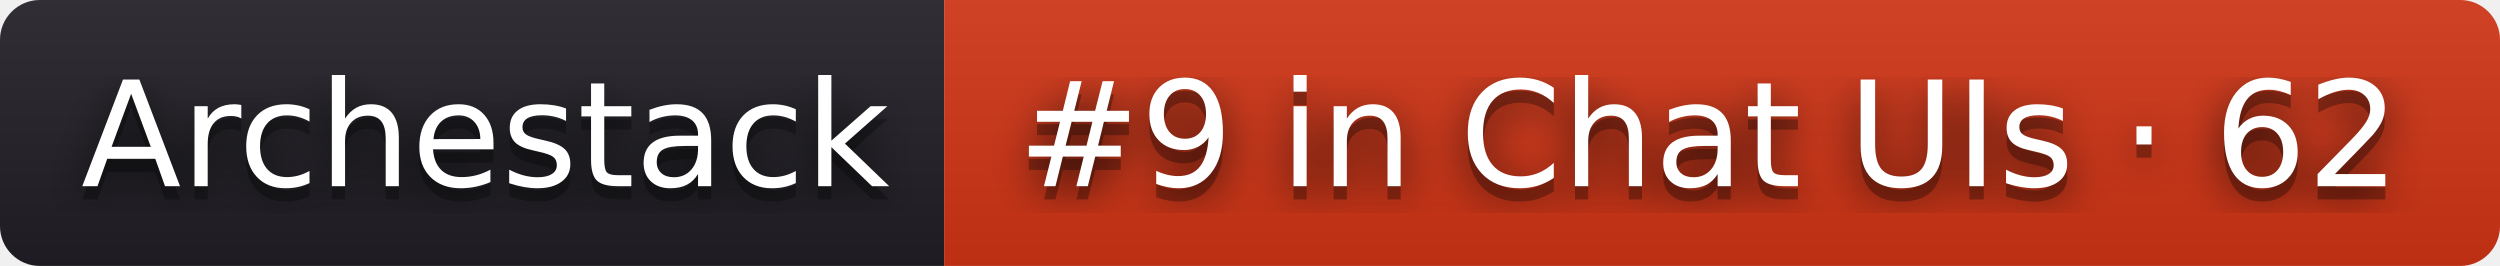
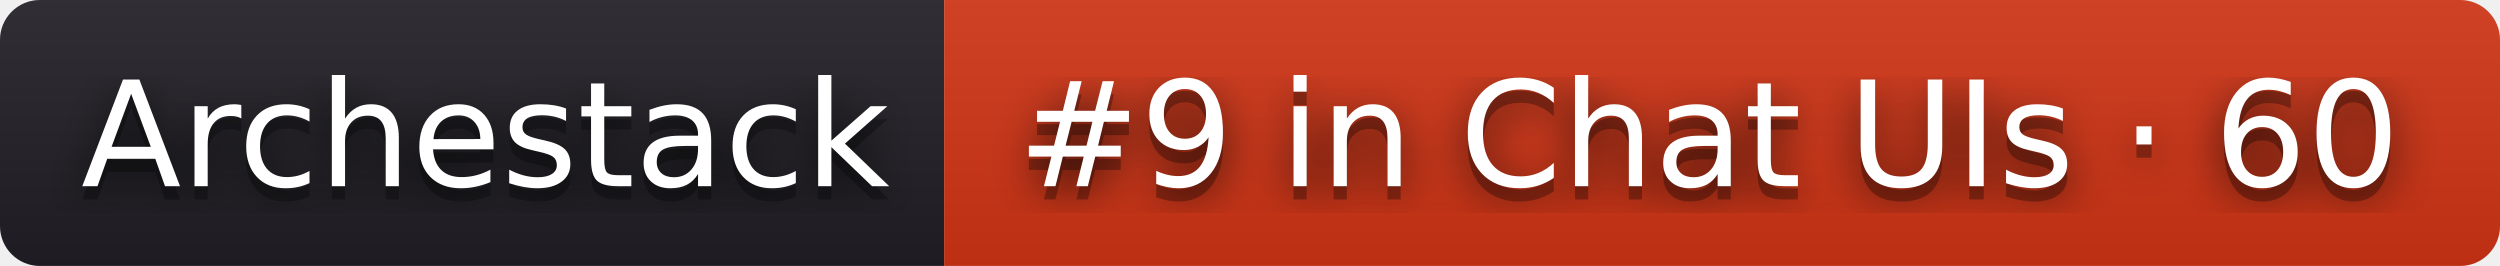
- <svg xmlns="http://www.w3.org/2000/svg" width="188" height="20" role="img" aria-label="Archestack: #9 in Chat UIs · 62">
+ <svg xmlns="http://www.w3.org/2000/svg" width="188" height="20" role="img" aria-label="Archestack: #9 in Chat UIs · 60">
  <filter id="blur">
    <feGaussianBlur stdDeviation="16" />
  </filter>
  <linearGradient id="s" x2="0" y2="100%">
    <stop offset="0" stop-color="#bbb" stop-opacity=".1" />
    <stop offset="1" stop-opacity=".1" />
  </linearGradient>
  <clipPath id="r">
    <rect width="188" height="20" rx="3" />
  </clipPath>
  <g clip-path="url(#r)">
    <rect width="71" height="20" fill="#211f26" />
    <rect x="71" width="117" height="20" fill="#d13415" />
    <rect width="188" height="20" fill="url(#s)" />
  </g>
  <g fill="#fff" text-anchor="middle" font-family="Verdana,Geneva,DejaVu Sans,sans-serif" text-rendering="geometricPrecision" font-size="110">
    <g transform="scale(.1)">
      <g aria-hidden="true" fill="#010101">
        <text x="365" y="150" fill-opacity=".8" filter="url(#blur)" textLength="610">Archestack</text>
        <text x="365" y="150" fill-opacity=".3" textLength="610">Archestack</text>
      </g>
      <text x="365" y="140" textLength="610">Archestack</text>
    </g>
    <g transform="scale(.1)">
      <g aria-hidden="true" fill="#010101">
-         <text x="1285" y="150" fill-opacity=".8" filter="url(#blur)" textLength="1070">#9 in Chat UIs · 62</text>
-         <text x="1285" y="150" fill-opacity=".3" textLength="1070">#9 in Chat UIs · 62</text>
+         <text x="1285" y="150" fill-opacity=".8" filter="url(#blur)" textLength="1070">#9 in Chat UIs · 60</text>
+         <text x="1285" y="150" fill-opacity=".3" textLength="1070">#9 in Chat UIs · 60</text>
      </g>
-       <text x="1285" y="140" textLength="1070">#9 in Chat UIs · 62</text>
+       <text x="1285" y="140" textLength="1070">#9 in Chat UIs · 60</text>
    </g>
  </g>
</svg>
